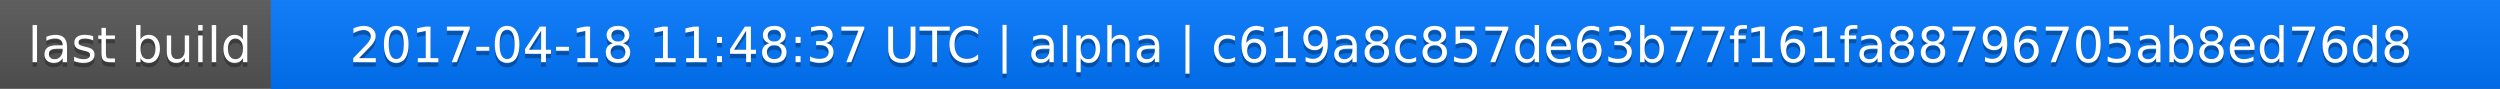
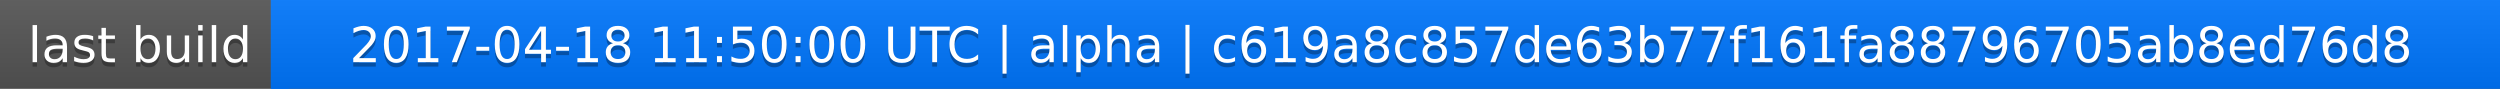
<svg xmlns="http://www.w3.org/2000/svg" width="563" height="20">
  <linearGradient id="a" x2="0" y2="100%">
    <stop offset="0" stop-color="#bbb" stop-opacity=".1" />
    <stop offset="1" stop-opacity=".1" />
  </linearGradient>
  <rect rx="0" width="563" height="20" fill="#555" />
  <rect rx="0" x="61" width="502" height="20" fill="#07f" />
  <path fill="#07f" d="M61 0h4v20h-4z" />
  <rect rx="0" width="563" height="20" fill="url(#a)" />
  <g fill="#fff" text-anchor="middle" font-family="DejaVu Sans,Verdana,Geneva,sans-serif" font-size="11">
    <text x="31.5" y="15" fill="#010101" fill-opacity=".3">last build</text>
    <text x="31.5" y="14">last build</text>
-     <text x="311" y="15" fill="#010101" fill-opacity=".3">2017-04-18 11:48:37 UTC | alpha | c619a8c857de63b77f161fa88796705ab8ed76d8</text>
-     <text x="311" y="14">2017-04-18 11:48:37 UTC | alpha | c619a8c857de63b77f161fa88796705ab8ed76d8</text>
+     <text x="311" y="15" fill="#010101" fill-opacity=".3">2017-04-18 11:50:00 UTC | alpha | c619a8c857de63b77f161fa88796705ab8ed76d8</text>
+     <text x="311" y="14">2017-04-18 11:50:00 UTC | alpha | c619a8c857de63b77f161fa88796705ab8ed76d8</text>
  </g>
</svg>
